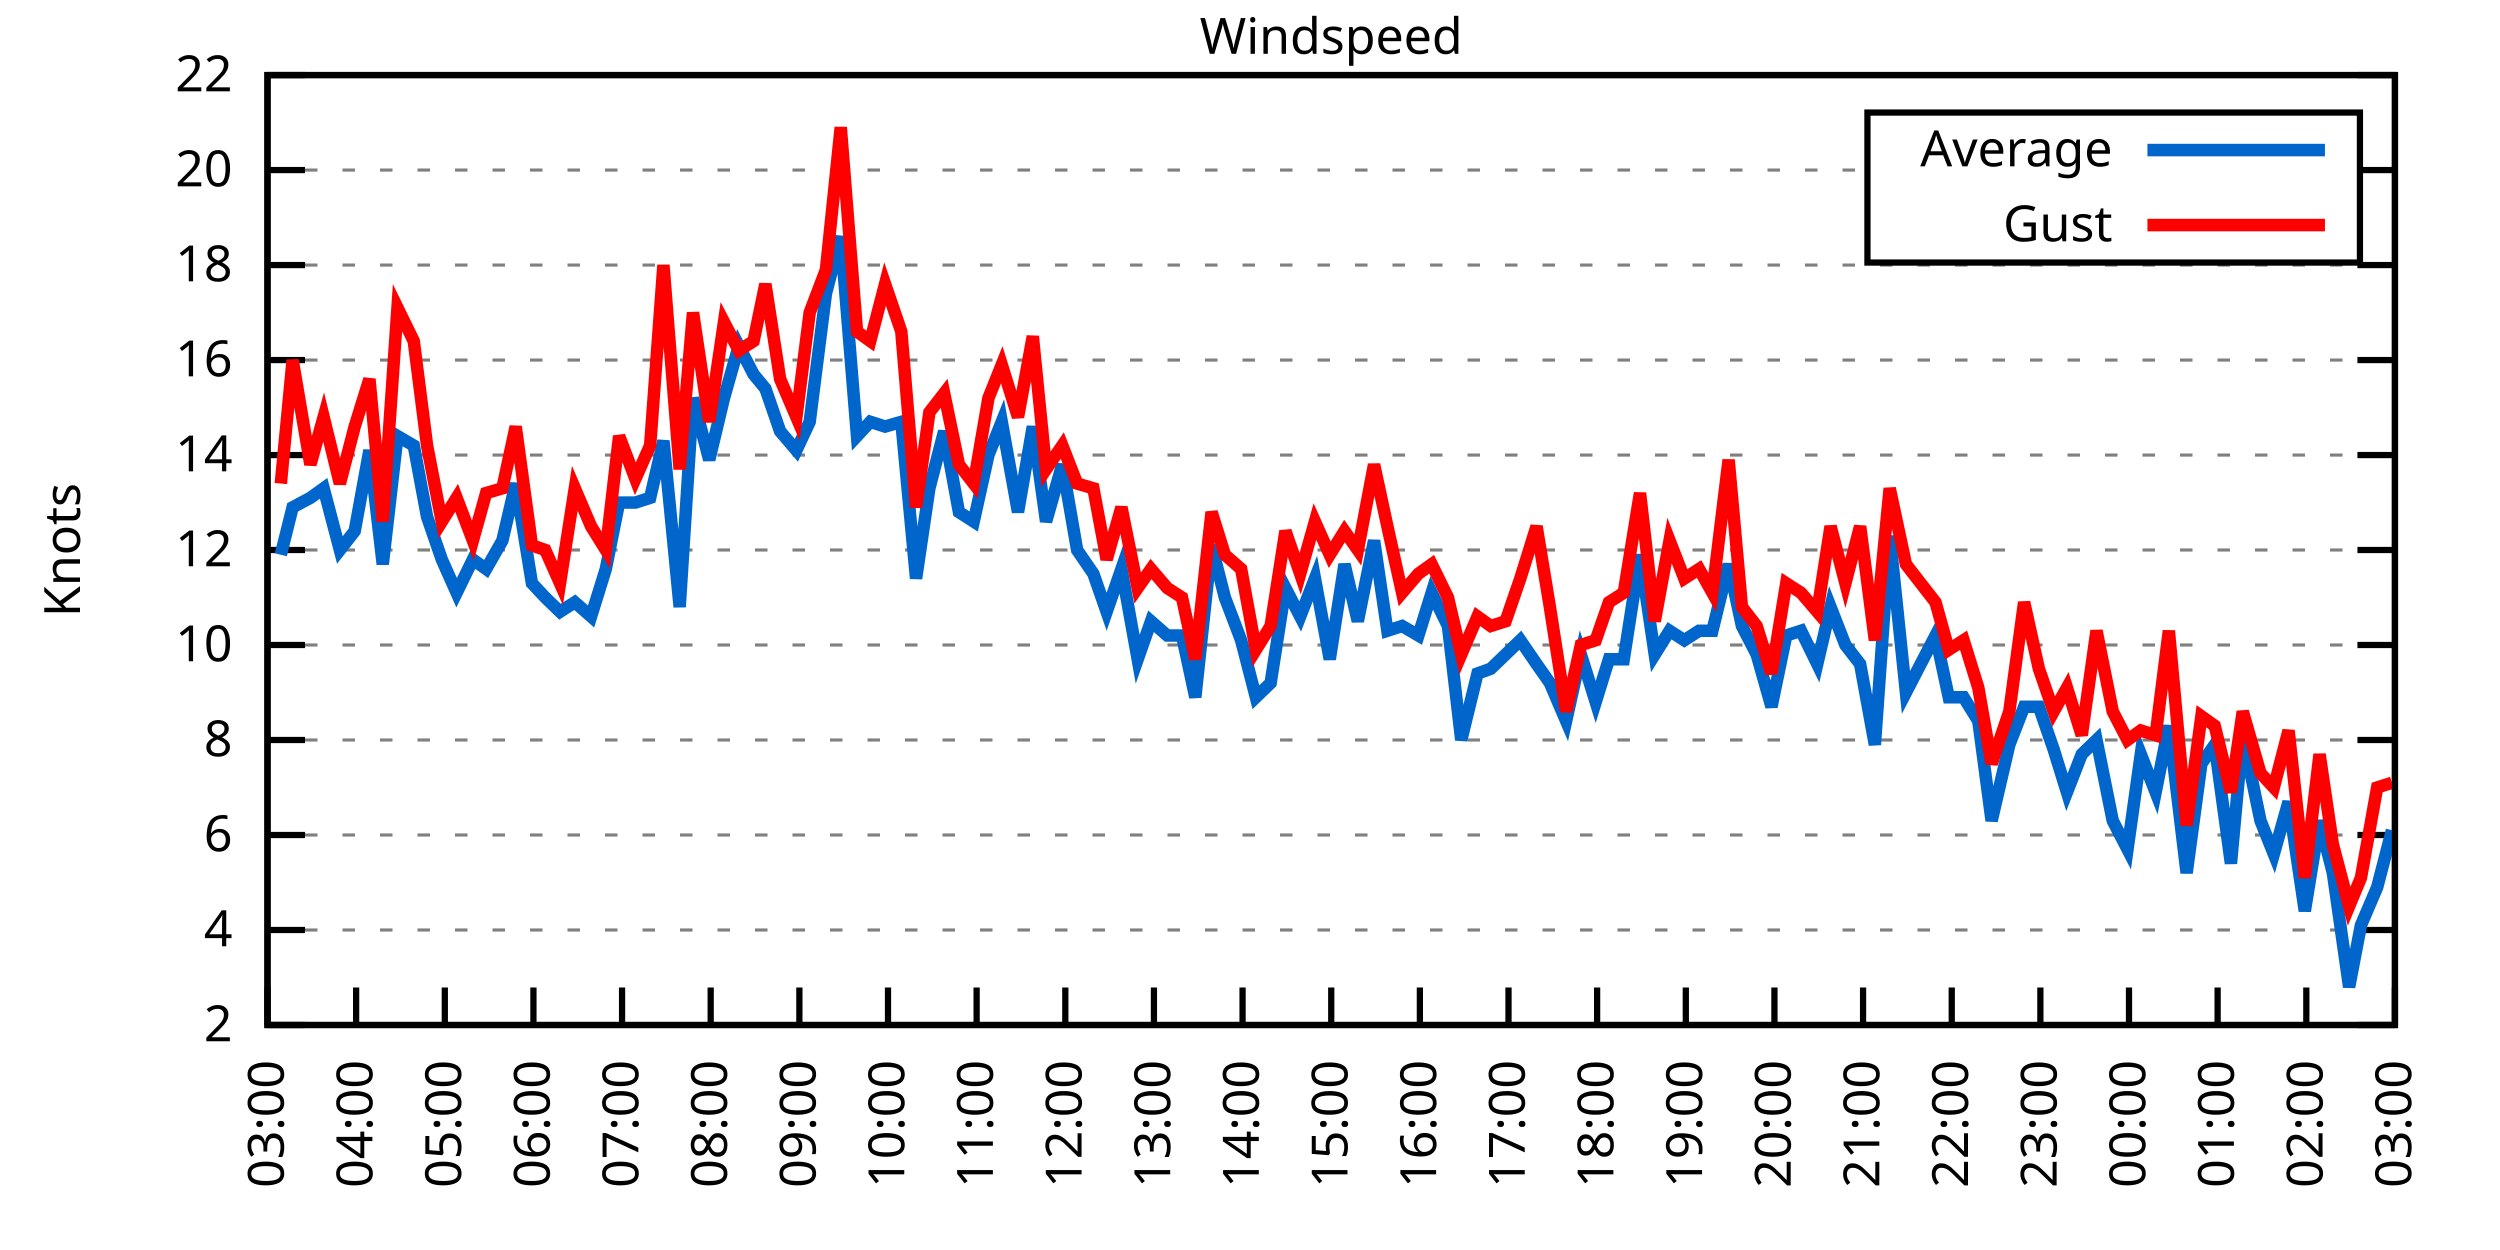
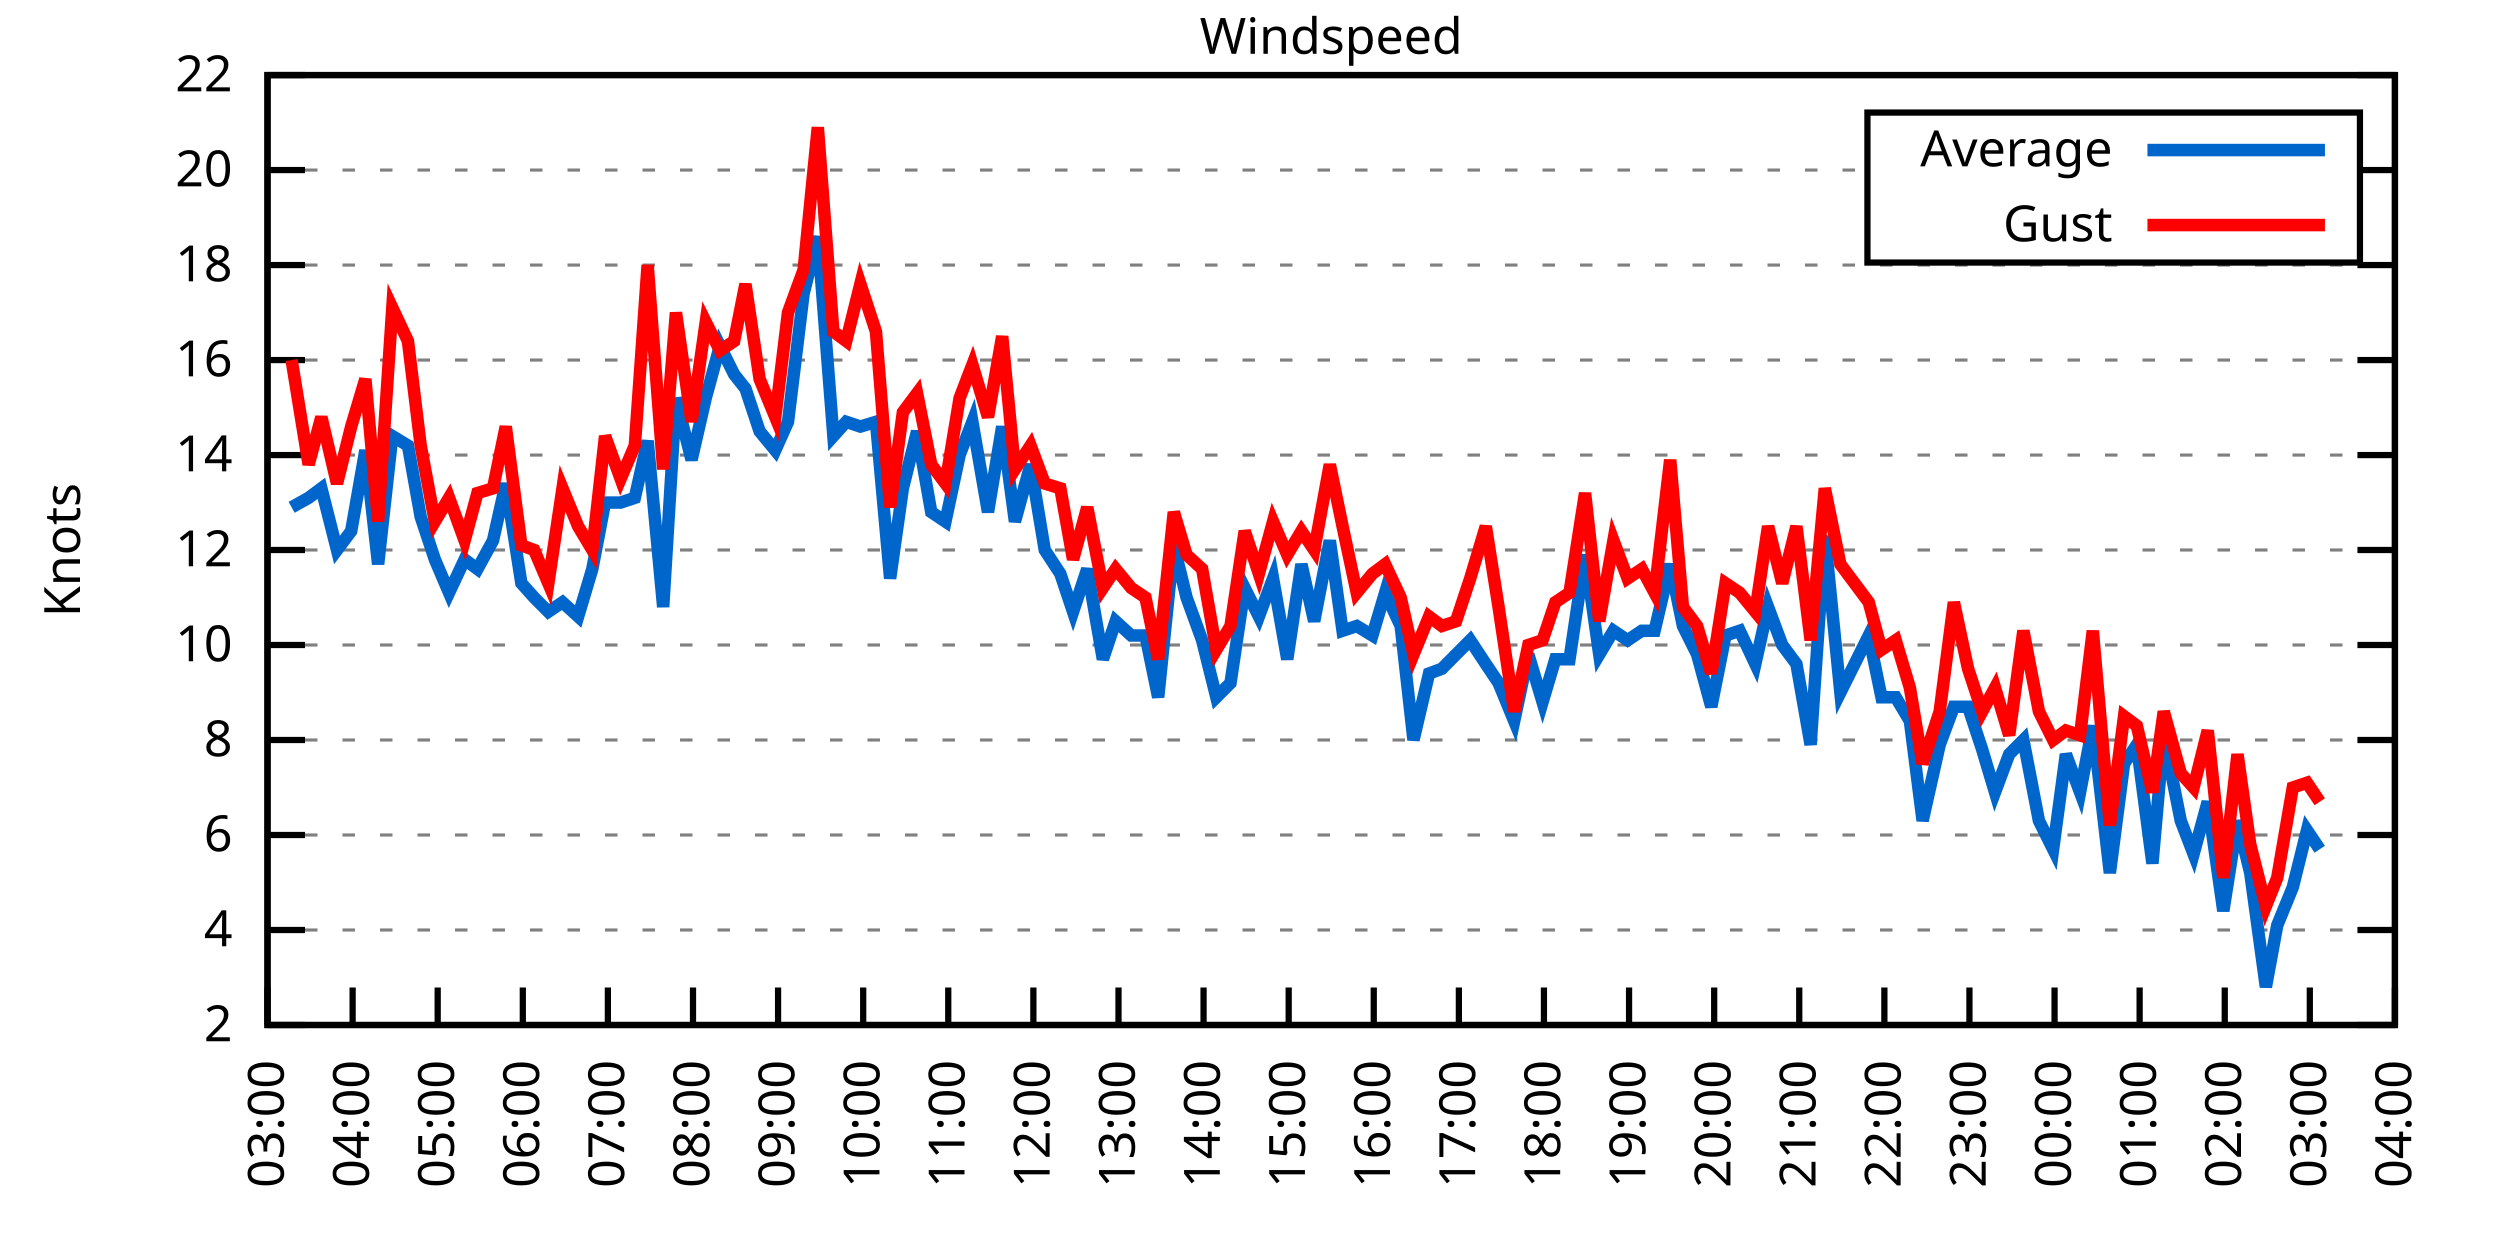
<svg xmlns="http://www.w3.org/2000/svg" xmlns:xlink="http://www.w3.org/1999/xlink" width="400" height="200" viewBox="0 0 400 200">
  <g id="gnuplot_canvas">
    <rect x="0" y="0" width="400" height="200" fill="none" />
    <defs>
      <circle id="gpDot" r="0.5" stroke-width="0.5" stroke="currentColor" />
      <path id="gpPt0" stroke-width="0.333" stroke="currentColor" d="M-1,0 h2 M0,-1 v2" />
      <path id="gpPt1" stroke-width="0.333" stroke="currentColor" d="M-1,-1 L1,1 M1,-1 L-1,1" />
      <path id="gpPt2" stroke-width="0.333" stroke="currentColor" d="M-1,0 L1,0 M0,-1 L0,1 M-1,-1 L1,1 M-1,1 L1,-1" />
      <rect id="gpPt3" stroke-width="0.333" stroke="currentColor" x="-1" y="-1" width="2" height="2" />
      <rect id="gpPt4" stroke-width="0.333" stroke="currentColor" fill="currentColor" x="-1" y="-1" width="2" height="2" />
      <circle id="gpPt5" stroke-width="0.333" stroke="currentColor" cx="0" cy="0" r="1" />
      <use xlink:href="#gpPt5" id="gpPt6" fill="currentColor" stroke="none" />
      <path id="gpPt7" stroke-width="0.333" stroke="currentColor" d="M0,-1.33 L-1.33,0.67 L1.33,0.67 z" />
      <use xlink:href="#gpPt7" id="gpPt8" fill="currentColor" stroke="none" />
      <use xlink:href="#gpPt7" id="gpPt9" stroke="currentColor" transform="rotate(180)" />
      <use xlink:href="#gpPt9" id="gpPt10" fill="currentColor" stroke="none" />
      <use xlink:href="#gpPt3" id="gpPt11" stroke="currentColor" transform="rotate(45)" />
      <use xlink:href="#gpPt11" id="gpPt12" fill="currentColor" stroke="none" />
      <path id="gpPt13" stroke-width="0.333" stroke="currentColor" d="M0,1.330 L1.265,0.411 L0.782,-1.067 L-0.782,-1.076 L-1.265,0.411 z" />
      <use xlink:href="#gpPt13" id="gpPt14" fill="currentColor" stroke="none" />
      <filter id="textbox" filterUnits="objectBoundingBox" x="0" y="0" height="1" width="1">
        <feFlood flood-color="white" flood-opacity="1" result="bgnd" />
        <feComposite in="SourceGraphic" in2="bgnd" operator="atop" />
      </filter>
      <filter id="greybox" filterUnits="objectBoundingBox" x="0" y="0" height="1" width="1">
        <feFlood flood-color="lightgrey" flood-opacity="1" result="grey" />
        <feComposite in="SourceGraphic" in2="grey" operator="atop" />
      </filter>
    </defs>
    <g fill="none" color="white" stroke="currentColor" stroke-width="1.00" stroke-linecap="butt" stroke-linejoin="miter">
</g>
    <g fill="none" color="black" stroke="currentColor" stroke-width="1.00" stroke-linecap="butt" stroke-linejoin="miter">
      <g stroke="none" shape-rendering="crispEdges">
        <polygon fill="rgb(255, 255, 255)" points="42.80,164.00 383.18,164.00 383.18,12.02 42.80,12.02 " />
      </g>
    </g>
    <g fill="none" color="black" stroke="currentColor" stroke-width="1.00" stroke-linecap="butt" stroke-linejoin="miter">
</g>
    <g fill="none" color="black" stroke="black" stroke-width="0.50" stroke-linecap="butt" stroke-linejoin="miter">
</g>
    <g fill="none" color="gray" stroke="currentColor" stroke-width="0.50" stroke-linecap="butt" stroke-linejoin="miter">
      <path stroke="gray" stroke-dasharray="2,4" class="gridline" d="M42.80,164.00 L383.19,164.00  " />
    </g>
    <g fill="none" color="gray" stroke="gray" stroke-width="1.00" stroke-linecap="butt" stroke-linejoin="miter">
</g>
    <g fill="none" color="black" stroke="currentColor" stroke-width="1.00" stroke-linecap="butt" stroke-linejoin="miter">
      <path stroke="black" d="M42.80,164.00 L48.80,164.00 M383.19,164.00 L377.19,164.00  " />
      <g transform="translate(37.20,166.60)" stroke="none" fill="black" font-family="Sans" font-size="8.00" text-anchor="end">
        <text>
          <tspan font-family="Sans"> 2</tspan>
        </text>
      </g>
    </g>
    <g fill="none" color="black" stroke="currentColor" stroke-width="1.00" stroke-linecap="butt" stroke-linejoin="miter">
</g>
    <g fill="none" color="black" stroke="black" stroke-width="0.50" stroke-linecap="butt" stroke-linejoin="miter">
</g>
    <g fill="none" color="gray" stroke="currentColor" stroke-width="0.50" stroke-linecap="butt" stroke-linejoin="miter">
      <path stroke="gray" stroke-dasharray="2,4" class="gridline" d="M42.80,148.80 L383.19,148.80  " />
    </g>
    <g fill="none" color="gray" stroke="gray" stroke-width="1.00" stroke-linecap="butt" stroke-linejoin="miter">
</g>
    <g fill="none" color="black" stroke="currentColor" stroke-width="1.00" stroke-linecap="butt" stroke-linejoin="miter">
      <path stroke="black" d="M42.80,148.80 L48.80,148.80 M383.19,148.80 L377.19,148.80  " />
      <g transform="translate(37.20,151.40)" stroke="none" fill="black" font-family="Sans" font-size="8.00" text-anchor="end">
        <text>
          <tspan font-family="Sans"> 4</tspan>
        </text>
      </g>
    </g>
    <g fill="none" color="black" stroke="currentColor" stroke-width="1.00" stroke-linecap="butt" stroke-linejoin="miter">
</g>
    <g fill="none" color="black" stroke="black" stroke-width="0.50" stroke-linecap="butt" stroke-linejoin="miter">
</g>
    <g fill="none" color="gray" stroke="currentColor" stroke-width="0.50" stroke-linecap="butt" stroke-linejoin="miter">
      <path stroke="gray" stroke-dasharray="2,4" class="gridline" d="M42.80,133.60 L383.19,133.60  " />
    </g>
    <g fill="none" color="gray" stroke="gray" stroke-width="1.00" stroke-linecap="butt" stroke-linejoin="miter">
</g>
    <g fill="none" color="black" stroke="currentColor" stroke-width="1.00" stroke-linecap="butt" stroke-linejoin="miter">
      <path stroke="black" d="M42.80,133.60 L48.80,133.60 M383.19,133.60 L377.19,133.60  " />
      <g transform="translate(37.20,136.20)" stroke="none" fill="black" font-family="Sans" font-size="8.00" text-anchor="end">
        <text>
          <tspan font-family="Sans"> 6</tspan>
        </text>
      </g>
    </g>
    <g fill="none" color="black" stroke="currentColor" stroke-width="1.00" stroke-linecap="butt" stroke-linejoin="miter">
</g>
    <g fill="none" color="black" stroke="black" stroke-width="0.50" stroke-linecap="butt" stroke-linejoin="miter">
</g>
    <g fill="none" color="gray" stroke="currentColor" stroke-width="0.50" stroke-linecap="butt" stroke-linejoin="miter">
      <path stroke="gray" stroke-dasharray="2,4" class="gridline" d="M42.80,118.40 L383.19,118.40  " />
    </g>
    <g fill="none" color="gray" stroke="gray" stroke-width="1.00" stroke-linecap="butt" stroke-linejoin="miter">
</g>
    <g fill="none" color="black" stroke="currentColor" stroke-width="1.00" stroke-linecap="butt" stroke-linejoin="miter">
      <path stroke="black" d="M42.80,118.40 L48.80,118.40 M383.19,118.40 L377.19,118.40  " />
      <g transform="translate(37.20,121.00)" stroke="none" fill="black" font-family="Sans" font-size="8.00" text-anchor="end">
        <text>
          <tspan font-family="Sans"> 8</tspan>
        </text>
      </g>
    </g>
    <g fill="none" color="black" stroke="currentColor" stroke-width="1.00" stroke-linecap="butt" stroke-linejoin="miter">
</g>
    <g fill="none" color="black" stroke="black" stroke-width="0.50" stroke-linecap="butt" stroke-linejoin="miter">
</g>
    <g fill="none" color="gray" stroke="currentColor" stroke-width="0.50" stroke-linecap="butt" stroke-linejoin="miter">
      <path stroke="gray" stroke-dasharray="2,4" class="gridline" d="M42.80,103.20 L383.19,103.20  " />
    </g>
    <g fill="none" color="gray" stroke="gray" stroke-width="1.00" stroke-linecap="butt" stroke-linejoin="miter">
</g>
    <g fill="none" color="black" stroke="currentColor" stroke-width="1.00" stroke-linecap="butt" stroke-linejoin="miter">
      <path stroke="black" d="M42.80,103.20 L48.80,103.20 M383.19,103.20 L377.19,103.20  " />
      <g transform="translate(37.20,105.80)" stroke="none" fill="black" font-family="Sans" font-size="8.00" text-anchor="end">
        <text>
          <tspan font-family="Sans"> 10</tspan>
        </text>
      </g>
    </g>
    <g fill="none" color="black" stroke="currentColor" stroke-width="1.00" stroke-linecap="butt" stroke-linejoin="miter">
</g>
    <g fill="none" color="black" stroke="black" stroke-width="0.50" stroke-linecap="butt" stroke-linejoin="miter">
</g>
    <g fill="none" color="gray" stroke="currentColor" stroke-width="0.50" stroke-linecap="butt" stroke-linejoin="miter">
      <path stroke="gray" stroke-dasharray="2,4" class="gridline" d="M42.80,88.00 L383.19,88.00  " />
    </g>
    <g fill="none" color="gray" stroke="gray" stroke-width="1.00" stroke-linecap="butt" stroke-linejoin="miter">
</g>
    <g fill="none" color="black" stroke="currentColor" stroke-width="1.00" stroke-linecap="butt" stroke-linejoin="miter">
      <path stroke="black" d="M42.80,88.00 L48.80,88.00 M383.19,88.00 L377.19,88.00  " />
      <g transform="translate(37.20,90.60)" stroke="none" fill="black" font-family="Sans" font-size="8.00" text-anchor="end">
        <text>
          <tspan font-family="Sans"> 12</tspan>
        </text>
      </g>
    </g>
    <g fill="none" color="black" stroke="currentColor" stroke-width="1.00" stroke-linecap="butt" stroke-linejoin="miter">
</g>
    <g fill="none" color="black" stroke="black" stroke-width="0.50" stroke-linecap="butt" stroke-linejoin="miter">
</g>
    <g fill="none" color="gray" stroke="currentColor" stroke-width="0.50" stroke-linecap="butt" stroke-linejoin="miter">
      <path stroke="gray" stroke-dasharray="2,4" class="gridline" d="M42.80,72.81 L383.19,72.81  " />
    </g>
    <g fill="none" color="gray" stroke="gray" stroke-width="1.00" stroke-linecap="butt" stroke-linejoin="miter">
</g>
    <g fill="none" color="black" stroke="currentColor" stroke-width="1.00" stroke-linecap="butt" stroke-linejoin="miter">
      <path stroke="black" d="M42.80,72.81 L48.80,72.81 M383.19,72.81 L377.19,72.81  " />
      <g transform="translate(37.20,75.41)" stroke="none" fill="black" font-family="Sans" font-size="8.00" text-anchor="end">
        <text>
          <tspan font-family="Sans"> 14</tspan>
        </text>
      </g>
    </g>
    <g fill="none" color="black" stroke="currentColor" stroke-width="1.00" stroke-linecap="butt" stroke-linejoin="miter">
</g>
    <g fill="none" color="black" stroke="black" stroke-width="0.50" stroke-linecap="butt" stroke-linejoin="miter">
</g>
    <g fill="none" color="gray" stroke="currentColor" stroke-width="0.50" stroke-linecap="butt" stroke-linejoin="miter">
      <path stroke="gray" stroke-dasharray="2,4" class="gridline" d="M42.80,57.61 L383.19,57.61  " />
    </g>
    <g fill="none" color="gray" stroke="gray" stroke-width="1.00" stroke-linecap="butt" stroke-linejoin="miter">
</g>
    <g fill="none" color="black" stroke="currentColor" stroke-width="1.00" stroke-linecap="butt" stroke-linejoin="miter">
      <path stroke="black" d="M42.80,57.61 L48.80,57.61 M383.19,57.61 L377.19,57.61  " />
      <g transform="translate(37.20,60.21)" stroke="none" fill="black" font-family="Sans" font-size="8.00" text-anchor="end">
        <text>
          <tspan font-family="Sans"> 16</tspan>
        </text>
      </g>
    </g>
    <g fill="none" color="black" stroke="currentColor" stroke-width="1.00" stroke-linecap="butt" stroke-linejoin="miter">
</g>
    <g fill="none" color="black" stroke="black" stroke-width="0.50" stroke-linecap="butt" stroke-linejoin="miter">
</g>
    <g fill="none" color="gray" stroke="currentColor" stroke-width="0.50" stroke-linecap="butt" stroke-linejoin="miter">
      <path stroke="gray" stroke-dasharray="2,4" class="gridline" d="M42.80,42.41 L383.19,42.41  " />
    </g>
    <g fill="none" color="gray" stroke="gray" stroke-width="1.00" stroke-linecap="butt" stroke-linejoin="miter">
</g>
    <g fill="none" color="black" stroke="currentColor" stroke-width="1.00" stroke-linecap="butt" stroke-linejoin="miter">
      <path stroke="black" d="M42.80,42.41 L48.80,42.41 M383.19,42.41 L377.19,42.41  " />
      <g transform="translate(37.20,45.01)" stroke="none" fill="black" font-family="Sans" font-size="8.00" text-anchor="end">
        <text>
          <tspan font-family="Sans"> 18</tspan>
        </text>
      </g>
    </g>
    <g fill="none" color="black" stroke="currentColor" stroke-width="1.00" stroke-linecap="butt" stroke-linejoin="miter">
</g>
    <g fill="none" color="black" stroke="black" stroke-width="0.50" stroke-linecap="butt" stroke-linejoin="miter">
</g>
    <g fill="none" color="gray" stroke="currentColor" stroke-width="0.50" stroke-linecap="butt" stroke-linejoin="miter">
      <path stroke="gray" stroke-dasharray="2,4" class="gridline" d="M42.80,27.21 L298.79,27.21 M377.59,27.21 L383.19,27.21  " />
    </g>
    <g fill="none" color="gray" stroke="gray" stroke-width="1.00" stroke-linecap="butt" stroke-linejoin="miter">
</g>
    <g fill="none" color="black" stroke="currentColor" stroke-width="1.00" stroke-linecap="butt" stroke-linejoin="miter">
      <path stroke="black" d="M42.80,27.21 L48.80,27.21 M383.19,27.21 L377.19,27.21  " />
      <g transform="translate(37.20,29.81)" stroke="none" fill="black" font-family="Sans" font-size="8.00" text-anchor="end">
        <text>
          <tspan font-family="Sans"> 20</tspan>
        </text>
      </g>
    </g>
    <g fill="none" color="black" stroke="currentColor" stroke-width="1.00" stroke-linecap="butt" stroke-linejoin="miter">
</g>
    <g fill="none" color="black" stroke="black" stroke-width="0.50" stroke-linecap="butt" stroke-linejoin="miter">
</g>
    <g fill="none" color="gray" stroke="currentColor" stroke-width="0.50" stroke-linecap="butt" stroke-linejoin="miter">
      <path stroke="gray" stroke-dasharray="2,4" class="gridline" d="M42.80,12.01 L383.19,12.01  " />
    </g>
    <g fill="none" color="gray" stroke="gray" stroke-width="1.00" stroke-linecap="butt" stroke-linejoin="miter">
</g>
    <g fill="none" color="black" stroke="currentColor" stroke-width="1.00" stroke-linecap="butt" stroke-linejoin="miter">
      <path stroke="black" d="M42.80,12.01 L48.80,12.01 M383.19,12.01 L377.19,12.01  " />
      <g transform="translate(37.20,14.61)" stroke="none" fill="black" font-family="Sans" font-size="8.00" text-anchor="end">
        <text>
          <tspan font-family="Sans"> 22</tspan>
        </text>
      </g>
    </g>
    <g fill="none" color="black" stroke="currentColor" stroke-width="1.00" stroke-linecap="butt" stroke-linejoin="miter">
      <path stroke="black" d="M42.80,164.00 L42.80,158.00  " />
      <g transform="translate(45.40,169.60) rotate(270.00)" stroke="none" fill="black" font-family="Sans" font-size="8.00" text-anchor="end">
        <text>
          <tspan font-family="Sans">03:00</tspan>
        </text>
      </g>
    </g>
    <g fill="none" color="black" stroke="currentColor" stroke-width="1.00" stroke-linecap="butt" stroke-linejoin="miter">
-       <path stroke="black" d="M56.98,164.00 L56.98,158.00  " />
-       <g transform="translate(59.58,169.60) rotate(270.00)" stroke="none" fill="black" font-family="Sans" font-size="8.00" text-anchor="end">
+       <path stroke="black" d="M56.42,164.00 L56.42,158.00  " />
+       <g transform="translate(59.02,169.60) rotate(270.00)" stroke="none" fill="black" font-family="Sans" font-size="8.00" text-anchor="end">
        <text>
          <tspan font-family="Sans">04:00</tspan>
        </text>
      </g>
    </g>
    <g fill="none" color="black" stroke="currentColor" stroke-width="1.00" stroke-linecap="butt" stroke-linejoin="miter">
-       <path stroke="black" d="M71.17,164.00 L71.17,158.00  " />
-       <g transform="translate(73.77,169.60) rotate(270.00)" stroke="none" fill="black" font-family="Sans" font-size="8.00" text-anchor="end">
+       <path stroke="black" d="M70.03,164.00 L70.03,158.00  " />
+       <g transform="translate(72.63,169.60) rotate(270.00)" stroke="none" fill="black" font-family="Sans" font-size="8.00" text-anchor="end">
        <text>
          <tspan font-family="Sans">05:00</tspan>
        </text>
      </g>
    </g>
    <g fill="none" color="black" stroke="currentColor" stroke-width="1.00" stroke-linecap="butt" stroke-linejoin="miter">
-       <path stroke="black" d="M85.35,164.00 L85.35,158.00  " />
-       <g transform="translate(87.95,169.60) rotate(270.00)" stroke="none" fill="black" font-family="Sans" font-size="8.00" text-anchor="end">
+       <path stroke="black" d="M83.65,164.00 L83.65,158.00  " />
+       <g transform="translate(86.25,169.60) rotate(270.00)" stroke="none" fill="black" font-family="Sans" font-size="8.00" text-anchor="end">
        <text>
          <tspan font-family="Sans">06:00</tspan>
        </text>
      </g>
    </g>
    <g fill="none" color="black" stroke="currentColor" stroke-width="1.00" stroke-linecap="butt" stroke-linejoin="miter">
-       <path stroke="black" d="M99.53,164.00 L99.53,158.00  " />
-       <g transform="translate(102.13,169.60) rotate(270.00)" stroke="none" fill="black" font-family="Sans" font-size="8.00" text-anchor="end">
+       <path stroke="black" d="M97.26,164.00 L97.26,158.00  " />
+       <g transform="translate(99.86,169.60) rotate(270.00)" stroke="none" fill="black" font-family="Sans" font-size="8.00" text-anchor="end">
        <text>
          <tspan font-family="Sans">07:00</tspan>
        </text>
      </g>
    </g>
    <g fill="none" color="black" stroke="currentColor" stroke-width="1.00" stroke-linecap="butt" stroke-linejoin="miter">
-       <path stroke="black" d="M113.71,164.00 L113.71,158.00  " />
-       <g transform="translate(116.31,169.60) rotate(270.00)" stroke="none" fill="black" font-family="Sans" font-size="8.00" text-anchor="end">
+       <path stroke="black" d="M110.88,164.00 L110.88,158.00  " />
+       <g transform="translate(113.48,169.60) rotate(270.00)" stroke="none" fill="black" font-family="Sans" font-size="8.00" text-anchor="end">
        <text>
          <tspan font-family="Sans">08:00</tspan>
        </text>
      </g>
    </g>
    <g fill="none" color="black" stroke="currentColor" stroke-width="1.00" stroke-linecap="butt" stroke-linejoin="miter">
-       <path stroke="black" d="M127.90,164.00 L127.90,158.00  " />
-       <g transform="translate(130.50,169.60) rotate(270.00)" stroke="none" fill="black" font-family="Sans" font-size="8.00" text-anchor="end">
+       <path stroke="black" d="M124.49,164.00 L124.49,158.00  " />
+       <g transform="translate(127.09,169.60) rotate(270.00)" stroke="none" fill="black" font-family="Sans" font-size="8.00" text-anchor="end">
        <text>
          <tspan font-family="Sans">09:00</tspan>
        </text>
      </g>
    </g>
    <g fill="none" color="black" stroke="currentColor" stroke-width="1.00" stroke-linecap="butt" stroke-linejoin="miter">
-       <path stroke="black" d="M142.08,164.00 L142.08,158.00  " />
-       <g transform="translate(144.68,169.60) rotate(270.00)" stroke="none" fill="black" font-family="Sans" font-size="8.00" text-anchor="end">
+       <path stroke="black" d="M138.11,164.00 L138.11,158.00  " />
+       <g transform="translate(140.71,169.60) rotate(270.00)" stroke="none" fill="black" font-family="Sans" font-size="8.00" text-anchor="end">
        <text>
          <tspan font-family="Sans">10:00</tspan>
        </text>
      </g>
    </g>
    <g fill="none" color="black" stroke="currentColor" stroke-width="1.00" stroke-linecap="butt" stroke-linejoin="miter">
-       <path stroke="black" d="M156.26,164.00 L156.26,158.00  " />
-       <g transform="translate(158.86,169.60) rotate(270.00)" stroke="none" fill="black" font-family="Sans" font-size="8.00" text-anchor="end">
+       <path stroke="black" d="M151.72,164.00 L151.72,158.00  " />
+       <g transform="translate(154.32,169.60) rotate(270.00)" stroke="none" fill="black" font-family="Sans" font-size="8.00" text-anchor="end">
        <text>
          <tspan font-family="Sans">11:00</tspan>
        </text>
      </g>
    </g>
    <g fill="none" color="black" stroke="currentColor" stroke-width="1.00" stroke-linecap="butt" stroke-linejoin="miter">
-       <path stroke="black" d="M170.45,164.00 L170.45,158.00  " />
-       <g transform="translate(173.05,169.60) rotate(270.00)" stroke="none" fill="black" font-family="Sans" font-size="8.00" text-anchor="end">
+       <path stroke="black" d="M165.34,164.00 L165.34,158.00  " />
+       <g transform="translate(167.94,169.60) rotate(270.00)" stroke="none" fill="black" font-family="Sans" font-size="8.00" text-anchor="end">
        <text>
          <tspan font-family="Sans">12:00</tspan>
        </text>
      </g>
    </g>
    <g fill="none" color="black" stroke="currentColor" stroke-width="1.00" stroke-linecap="butt" stroke-linejoin="miter">
-       <path stroke="black" d="M184.63,164.00 L184.63,158.00  " />
-       <g transform="translate(187.23,169.60) rotate(270.00)" stroke="none" fill="black" font-family="Sans" font-size="8.00" text-anchor="end">
+       <path stroke="black" d="M178.96,164.00 L178.96,158.00  " />
+       <g transform="translate(181.56,169.60) rotate(270.00)" stroke="none" fill="black" font-family="Sans" font-size="8.00" text-anchor="end">
        <text>
          <tspan font-family="Sans">13:00</tspan>
        </text>
      </g>
    </g>
    <g fill="none" color="black" stroke="currentColor" stroke-width="1.00" stroke-linecap="butt" stroke-linejoin="miter">
-       <path stroke="black" d="M198.81,164.00 L198.81,158.00  " />
-       <g transform="translate(201.41,169.60) rotate(270.00)" stroke="none" fill="black" font-family="Sans" font-size="8.00" text-anchor="end">
+       <path stroke="black" d="M192.57,164.00 L192.57,158.00  " />
+       <g transform="translate(195.17,169.60) rotate(270.00)" stroke="none" fill="black" font-family="Sans" font-size="8.00" text-anchor="end">
        <text>
          <tspan font-family="Sans">14:00</tspan>
        </text>
      </g>
    </g>
    <g fill="none" color="black" stroke="currentColor" stroke-width="1.00" stroke-linecap="butt" stroke-linejoin="miter">
-       <path stroke="black" d="M213.00,164.00 L213.00,158.00  " />
-       <g transform="translate(215.60,169.60) rotate(270.00)" stroke="none" fill="black" font-family="Sans" font-size="8.00" text-anchor="end">
+       <path stroke="black" d="M206.19,164.00 L206.19,158.00  " />
+       <g transform="translate(208.79,169.60) rotate(270.00)" stroke="none" fill="black" font-family="Sans" font-size="8.00" text-anchor="end">
        <text>
          <tspan font-family="Sans">15:00</tspan>
        </text>
      </g>
    </g>
    <g fill="none" color="black" stroke="currentColor" stroke-width="1.00" stroke-linecap="butt" stroke-linejoin="miter">
-       <path stroke="black" d="M227.18,164.00 L227.18,158.00  " />
-       <g transform="translate(229.78,169.60) rotate(270.00)" stroke="none" fill="black" font-family="Sans" font-size="8.00" text-anchor="end">
+       <path stroke="black" d="M219.80,164.00 L219.80,158.00  " />
+       <g transform="translate(222.40,169.60) rotate(270.00)" stroke="none" fill="black" font-family="Sans" font-size="8.00" text-anchor="end">
        <text>
          <tspan font-family="Sans">16:00</tspan>
        </text>
      </g>
    </g>
    <g fill="none" color="black" stroke="currentColor" stroke-width="1.00" stroke-linecap="butt" stroke-linejoin="miter">
-       <path stroke="black" d="M241.36,164.00 L241.36,158.00  " />
-       <g transform="translate(243.96,169.60) rotate(270.00)" stroke="none" fill="black" font-family="Sans" font-size="8.00" text-anchor="end">
+       <path stroke="black" d="M233.42,164.00 L233.42,158.00  " />
+       <g transform="translate(236.02,169.60) rotate(270.00)" stroke="none" fill="black" font-family="Sans" font-size="8.00" text-anchor="end">
        <text>
          <tspan font-family="Sans">17:00</tspan>
        </text>
      </g>
    </g>
    <g fill="none" color="black" stroke="currentColor" stroke-width="1.00" stroke-linecap="butt" stroke-linejoin="miter">
-       <path stroke="black" d="M255.54,164.00 L255.54,158.00  " />
-       <g transform="translate(258.14,169.60) rotate(270.00)" stroke="none" fill="black" font-family="Sans" font-size="8.00" text-anchor="end">
+       <path stroke="black" d="M247.03,164.00 L247.03,158.00  " />
+       <g transform="translate(249.63,169.60) rotate(270.00)" stroke="none" fill="black" font-family="Sans" font-size="8.00" text-anchor="end">
        <text>
          <tspan font-family="Sans">18:00</tspan>
        </text>
      </g>
    </g>
    <g fill="none" color="black" stroke="currentColor" stroke-width="1.00" stroke-linecap="butt" stroke-linejoin="miter">
-       <path stroke="black" d="M269.73,164.00 L269.73,158.00  " />
-       <g transform="translate(272.33,169.60) rotate(270.00)" stroke="none" fill="black" font-family="Sans" font-size="8.00" text-anchor="end">
+       <path stroke="black" d="M260.65,164.00 L260.65,158.00  " />
+       <g transform="translate(263.25,169.60) rotate(270.00)" stroke="none" fill="black" font-family="Sans" font-size="8.00" text-anchor="end">
        <text>
          <tspan font-family="Sans">19:00</tspan>
        </text>
      </g>
    </g>
    <g fill="none" color="black" stroke="currentColor" stroke-width="1.00" stroke-linecap="butt" stroke-linejoin="miter">
-       <path stroke="black" d="M283.91,164.00 L283.91,158.00  " />
-       <g transform="translate(286.51,169.60) rotate(270.00)" stroke="none" fill="black" font-family="Sans" font-size="8.00" text-anchor="end">
+       <path stroke="black" d="M274.27,164.00 L274.27,158.00  " />
+       <g transform="translate(276.87,169.60) rotate(270.00)" stroke="none" fill="black" font-family="Sans" font-size="8.00" text-anchor="end">
        <text>
          <tspan font-family="Sans">20:00</tspan>
        </text>
      </g>
    </g>
    <g fill="none" color="black" stroke="currentColor" stroke-width="1.00" stroke-linecap="butt" stroke-linejoin="miter">
-       <path stroke="black" d="M298.09,164.00 L298.09,158.00  " />
-       <g transform="translate(300.69,169.60) rotate(270.00)" stroke="none" fill="black" font-family="Sans" font-size="8.00" text-anchor="end">
+       <path stroke="black" d="M287.88,164.00 L287.88,158.00  " />
+       <g transform="translate(290.48,169.60) rotate(270.00)" stroke="none" fill="black" font-family="Sans" font-size="8.00" text-anchor="end">
        <text>
          <tspan font-family="Sans">21:00</tspan>
        </text>
      </g>
    </g>
    <g fill="none" color="black" stroke="currentColor" stroke-width="1.00" stroke-linecap="butt" stroke-linejoin="miter">
-       <path stroke="black" d="M312.28,164.00 L312.28,158.00  " />
-       <g transform="translate(314.88,169.60) rotate(270.00)" stroke="none" fill="black" font-family="Sans" font-size="8.00" text-anchor="end">
+       <path stroke="black" d="M301.50,164.00 L301.50,158.00  " />
+       <g transform="translate(304.10,169.60) rotate(270.00)" stroke="none" fill="black" font-family="Sans" font-size="8.00" text-anchor="end">
        <text>
          <tspan font-family="Sans">22:00</tspan>
        </text>
      </g>
    </g>
    <g fill="none" color="black" stroke="currentColor" stroke-width="1.00" stroke-linecap="butt" stroke-linejoin="miter">
-       <path stroke="black" d="M326.46,164.00 L326.46,158.00  " />
-       <g transform="translate(329.06,169.60) rotate(270.00)" stroke="none" fill="black" font-family="Sans" font-size="8.00" text-anchor="end">
+       <path stroke="black" d="M315.11,164.00 L315.11,158.00  " />
+       <g transform="translate(317.71,169.60) rotate(270.00)" stroke="none" fill="black" font-family="Sans" font-size="8.00" text-anchor="end">
        <text>
          <tspan font-family="Sans">23:00</tspan>
        </text>
      </g>
    </g>
    <g fill="none" color="black" stroke="currentColor" stroke-width="1.00" stroke-linecap="butt" stroke-linejoin="miter">
-       <path stroke="black" d="M340.64,164.00 L340.64,158.00  " />
-       <g transform="translate(343.24,169.60) rotate(270.00)" stroke="none" fill="black" font-family="Sans" font-size="8.00" text-anchor="end">
+       <path stroke="black" d="M328.73,164.00 L328.73,158.00  " />
+       <g transform="translate(331.33,169.60) rotate(270.00)" stroke="none" fill="black" font-family="Sans" font-size="8.00" text-anchor="end">
        <text>
          <tspan font-family="Sans">00:00</tspan>
        </text>
      </g>
    </g>
    <g fill="none" color="black" stroke="currentColor" stroke-width="1.00" stroke-linecap="butt" stroke-linejoin="miter">
-       <path stroke="black" d="M354.82,164.00 L354.82,158.00  " />
-       <g transform="translate(357.42,169.60) rotate(270.00)" stroke="none" fill="black" font-family="Sans" font-size="8.00" text-anchor="end">
+       <path stroke="black" d="M342.34,164.00 L342.34,158.00  " />
+       <g transform="translate(344.94,169.60) rotate(270.00)" stroke="none" fill="black" font-family="Sans" font-size="8.00" text-anchor="end">
        <text>
          <tspan font-family="Sans">01:00</tspan>
        </text>
      </g>
    </g>
    <g fill="none" color="black" stroke="currentColor" stroke-width="1.00" stroke-linecap="butt" stroke-linejoin="miter">
-       <path stroke="black" d="M369.01,164.00 L369.01,158.00  " />
-       <g transform="translate(371.61,169.60) rotate(270.00)" stroke="none" fill="black" font-family="Sans" font-size="8.00" text-anchor="end">
+       <path stroke="black" d="M355.96,164.00 L355.96,158.00  " />
+       <g transform="translate(358.56,169.60) rotate(270.00)" stroke="none" fill="black" font-family="Sans" font-size="8.00" text-anchor="end">
        <text>
          <tspan font-family="Sans">02:00</tspan>
+         </text>
+       </g>
+     </g>
+     <g fill="none" color="black" stroke="currentColor" stroke-width="1.00" stroke-linecap="butt" stroke-linejoin="miter">
+       <path stroke="black" d="M369.57,164.00 L369.57,158.00  " />
+       <g transform="translate(372.17,169.60) rotate(270.00)" stroke="none" fill="black" font-family="Sans" font-size="8.00" text-anchor="end">
+         <text>
+           <tspan font-family="Sans">03:00</tspan>
        </text>
      </g>
    </g>
    <g fill="none" color="black" stroke="currentColor" stroke-width="1.00" stroke-linecap="butt" stroke-linejoin="miter">
      <path stroke="black" d="M383.19,164.00 L383.19,158.00  " />
      <g transform="translate(385.79,169.60) rotate(270.00)" stroke="none" fill="black" font-family="Sans" font-size="8.00" text-anchor="end">
        <text>
-           <tspan font-family="Sans">03:00</tspan>
+           <tspan font-family="Sans">04:00</tspan>
        </text>
      </g>
    </g>
    <g fill="none" color="black" stroke="currentColor" stroke-width="1.00" stroke-linecap="butt" stroke-linejoin="miter">
</g>
    <g fill="none" color="black" stroke="currentColor" stroke-width="1.00" stroke-linecap="butt" stroke-linejoin="miter">
      <path stroke="black" d="M42.80,12.01 L42.80,164.00 L383.19,164.00 L383.19,12.01 L42.80,12.01 Z  " />
    </g>
    <g fill="none" color="black" stroke="currentColor" stroke-width="1.00" stroke-linecap="butt" stroke-linejoin="miter">
</g>
    <g fill="none" color="black" stroke="currentColor" stroke-width="1.00" stroke-linecap="butt" stroke-linejoin="miter">
      <path stroke="black" d="M298.79,42.01 L298.79,18.01 L377.59,18.01 L377.59,42.01 L298.79,42.01 Z  " />
    </g>
    <g id="Windspeed_plot_1">
      <g fill="none" color="white" stroke="black" stroke-width="2.00" stroke-linecap="butt" stroke-linejoin="miter">
</g>
      <g fill="none" color="black" stroke="currentColor" stroke-width="2.00" stroke-linecap="butt" stroke-linejoin="miter">
        <g transform="translate(337.99,26.61)" stroke="none" fill="black" font-family="Sans" font-size="8.00" text-anchor="end">
          <text>
            <tspan font-family="Sans">Average</tspan>
          </text>
        </g>
      </g>
      <g fill="none" color="black" stroke="currentColor" stroke-width="2.00" stroke-linecap="butt" stroke-linejoin="miter">
-         <path stroke="rgb(  0, 102, 204)" d="M343.59,24.01 L371.99,24.01 M44.93,88.76 L46.82,81.17 L49.66,79.65 L51.78,78.13 L54.38,88.00 L56.75,84.97   L59.11,72.05 L61.24,90.28 L63.60,69.77 L66.20,71.29 L68.33,82.69 L70.69,89.52 L73.06,94.84 L75.66,89.52   L77.78,91.04 L80.38,86.49 L82.51,77.37 L85.11,93.32 L87.24,95.60 L89.60,97.88 L91.97,96.36 L94.57,98.64   L96.93,91.04 L99.06,80.41 L101.66,80.41 L104.02,79.65 L106.15,70.53 L108.75,97.12 L110.88,63.69 L113.48,73.57   L115.84,63.69 L118.21,55.33 L120.57,59.89 L122.46,62.17 L124.82,69.01 L127.42,72.05 L129.55,67.49 L132.15,46.97   L134.52,37.85 L137.12,69.77 L139.24,67.49 L141.61,68.25 L144.21,67.49 L146.57,92.56 L148.70,78.13 L151.06,69.01   L153.43,81.93 L155.79,83.45 L158.15,72.81 L160.28,67.49 L162.88,81.93 L165.25,68.25 L167.37,83.45 L169.97,74.33   L172.34,88.00 L174.94,91.80 L177.06,97.88 L179.43,91.04 L182.03,105.48 L184.16,99.40 L186.76,101.68 L189.12,101.68   L191.25,111.56 L193.85,87.25 L195.98,95.60 L198.58,102.44 L200.94,111.56 L203.30,109.28 L205.67,94.08 L208.03,98.64   L210.39,92.56 L212.76,105.48 L215.12,90.28 L217.25,99.40 L219.85,86.49 L221.98,100.92 L224.34,100.16 L226.94,101.68   L229.07,94.84 L231.67,100.16 L233.80,118.40 L236.40,107.76 L238.52,107.00 L240.89,104.72 L243.25,102.44 L245.85,106.24   L247.98,109.28 L250.58,115.36 L252.94,104.72 L255.31,112.32 L257.43,105.48 L259.80,105.48 L262.40,88.76 L264.76,104.72   L267.13,100.92 L269.49,102.44 L271.85,100.92 L273.98,100.92 L276.58,90.28 L278.71,100.16 L281.07,104.72 L283.44,113.08   L285.80,101.68 L288.16,100.92 L290.76,106.24 L292.89,97.12 L295.26,103.20 L297.62,106.24 L299.98,119.16 L302.35,85.73   L304.95,110.80 L307.31,106.24 L309.68,101.68 L311.80,111.56 L314.17,111.56 L316.53,115.36 L318.66,131.32 L321.49,119.16   L323.86,113.08 L326.22,113.08 L328.59,119.92 L330.71,126.76 L333.08,120.68 L335.44,118.40 L338.04,131.32 L340.40,135.88   L342.53,120.68 L344.90,126.76 L347.02,116.12 L349.86,139.68 L352.22,122.20 L354.35,119.16 L356.95,138.16 L358.84,117.64   L361.68,131.32 L363.81,136.64 L366.17,128.28 L368.77,145.76 L371.13,131.32 L373.26,139.68 L375.86,157.92 L377.75,148.04   L380.35,141.96 L382.72,132.84  " />
+         <path stroke="rgb(  0, 102, 204)" d="M343.59,24.01 L371.99,24.01 M46.66,81.17 L49.38,79.65 L51.42,78.13 L53.92,88.00 L56.19,84.97 L58.46,72.05   L60.50,90.28 L62.77,69.77 L65.27,71.29 L67.31,82.69 L69.58,89.52 L71.85,94.84 L74.34,89.52 L76.39,91.04   L78.88,86.49 L80.92,77.37 L83.42,93.32 L85.46,95.60 L87.73,97.88 L90.00,96.36 L92.50,98.64 L94.77,91.04   L96.81,80.41 L99.30,80.41 L101.57,79.65 L103.62,70.53 L106.11,97.12 L108.15,63.69 L110.65,73.57 L112.92,63.69   L115.19,55.33 L117.46,59.89 L119.27,62.17 L121.54,69.01 L124.04,72.05 L126.08,67.49 L128.58,46.97 L130.85,37.85   L133.34,69.77 L135.39,67.49 L137.66,68.25 L140.15,67.49 L142.42,92.56 L144.46,78.13 L146.73,69.01 L149.00,81.93   L151.27,83.45 L153.54,72.81 L155.58,67.49 L158.08,81.93 L160.35,68.25 L162.39,83.45 L164.89,74.33 L167.16,88.00   L169.65,91.80 L171.69,97.88 L173.96,91.04 L176.46,105.48 L178.50,99.40 L181.00,101.68 L183.27,101.68 L185.31,111.56   L187.81,87.25 L189.85,95.60 L192.34,102.44 L194.61,111.56 L196.88,109.28 L199.15,94.08 L201.42,98.64 L203.69,92.56   L205.96,105.48 L208.23,90.28 L210.27,99.40 L212.77,86.49 L214.81,100.92 L217.08,100.16 L219.58,101.68 L221.62,94.84   L224.11,100.16 L226.16,118.40 L228.65,107.76 L230.70,107.00 L232.96,104.72 L235.23,102.44 L237.73,106.24 L239.77,109.28   L242.27,115.36 L244.54,104.72 L246.81,112.32 L248.85,105.48 L251.12,105.48 L253.61,88.76 L255.88,104.72 L258.15,100.92   L260.42,102.44 L262.69,100.92 L264.73,100.92 L267.23,90.28 L269.27,100.16 L271.54,104.72 L273.81,113.08 L276.08,101.68   L278.35,100.92 L280.85,106.24 L282.89,97.12 L285.16,103.20 L287.43,106.24 L289.70,119.16 L291.97,85.73 L294.46,110.80   L296.73,106.24 L299.00,101.68 L301.04,111.56 L303.31,111.56 L305.58,115.36 L307.62,131.32 L310.35,119.16 L312.62,113.08   L314.89,113.08 L317.15,119.92 L319.20,126.76 L321.47,120.68 L323.74,118.40 L326.23,131.32 L328.50,135.88 L330.54,120.68   L332.81,126.76 L334.85,116.12 L337.58,139.68 L339.85,122.20 L341.89,119.16 L344.39,138.16 L346.20,117.64 L348.92,131.32   L350.97,136.64 L353.24,128.28 L355.73,145.76 L358.00,131.32 L360.04,139.68 L362.54,157.92 L364.36,148.04 L366.85,141.96   L369.12,132.84 L371.16,135.88  " />
      </g>
    </g>
    <g id="Windspeed_plot_2">
      <g fill="none" color="black" stroke="currentColor" stroke-width="2.00" stroke-linecap="butt" stroke-linejoin="miter">
        <g transform="translate(337.99,38.61)" stroke="none" fill="black" font-family="Sans" font-size="8.00" text-anchor="end">
          <text>
            <tspan font-family="Sans">Gust</tspan>
          </text>
        </g>
      </g>
      <g fill="none" color="black" stroke="currentColor" stroke-width="2.00" stroke-linecap="butt" stroke-linejoin="miter">
-         <path stroke="rgb(255,   0,   0)" d="M343.59,36.01 L371.99,36.01 M44.93,77.37 L46.82,57.61 L49.66,74.33 L51.78,66.73 L54.38,77.37 L56.75,68.25   L59.11,60.65 L61.24,83.45 L63.60,49.25 L66.20,54.57 L68.33,71.29 L70.69,83.45 L73.06,79.65 L75.66,86.49   L77.78,78.89 L80.38,78.13 L82.51,68.25 L85.11,87.25 L87.24,88.00 L89.60,93.32 L91.97,78.13 L94.57,84.21   L96.93,88.00 L99.06,69.77 L101.66,76.61 L104.02,71.29 L106.15,42.41 L108.75,75.09 L110.88,50.01 L113.48,67.49   L115.84,51.53 L118.21,56.09 L120.57,54.57 L122.46,45.45 L124.82,60.65 L127.42,66.73 L129.55,50.01 L132.15,43.17   L134.52,20.37 L137.12,53.05 L139.24,54.57 L141.61,45.45 L144.21,53.05 L146.57,81.17 L148.70,65.97 L151.06,62.93   L153.43,74.33 L155.79,77.37 L158.15,63.69 L160.28,58.37 L162.88,66.73 L165.25,53.81 L167.37,75.09 L169.97,71.29   L172.34,77.37 L174.94,78.13 L177.06,89.52 L179.43,81.17 L182.03,94.08 L184.16,91.04 L186.76,94.08 L189.12,95.60   L191.25,105.48 L193.85,81.93 L195.98,88.76 L198.58,91.04 L200.94,103.96 L203.30,100.16 L205.67,84.97 L208.03,91.80   L210.39,83.45 L212.76,88.76 L215.12,84.97 L217.25,88.00 L219.85,74.33 L221.98,84.21 L224.34,94.84 L226.94,91.80   L229.07,90.28 L231.67,95.60 L233.80,104.72 L236.40,98.64 L238.52,100.16 L240.89,99.40 L243.25,92.56 L245.85,84.21   L247.98,97.12 L250.58,113.84 L252.94,103.20 L255.31,102.44 L257.43,96.36 L259.80,94.84 L262.40,78.89 L264.76,99.40   L267.13,86.49 L269.49,92.56 L271.85,91.04 L273.98,94.84 L276.58,73.57 L278.71,97.12 L281.07,100.16 L283.44,107.76   L285.80,93.32 L288.16,94.84 L290.76,97.88 L292.89,84.21 L295.26,93.32 L297.62,84.21 L299.98,102.44 L302.35,78.13   L304.95,90.28 L307.31,93.32 L309.68,96.36 L311.80,103.96 L314.17,102.44 L316.53,110.04 L318.66,122.20 L321.49,113.84   L323.86,96.36 L326.22,107.00 L328.59,113.84 L330.71,110.04 L333.08,117.64 L335.44,100.92 L338.04,113.84 L340.40,118.40   L342.53,116.88 L344.90,117.64 L347.02,100.92 L349.86,132.08 L352.22,114.60 L354.35,116.12 L356.95,126.76 L358.84,113.84   L361.68,123.72 L363.81,126.00 L366.17,116.88 L368.77,140.44 L371.13,120.68 L373.26,135.12 L375.86,145.00 L377.75,140.44   L380.35,126.00 L382.72,125.24  " />
+         <path stroke="rgb(255,   0,   0)" d="M343.59,36.01 L371.99,36.01 M46.66,57.61 L49.38,74.33 L51.42,66.73 L53.92,77.37 L56.19,68.25 L58.46,60.65   L60.50,83.45 L62.77,49.25 L65.27,54.57 L67.31,71.29 L69.58,83.45 L71.85,79.65 L74.34,86.49 L76.39,78.89   L78.88,78.13 L80.92,68.25 L83.42,87.25 L85.46,88.00 L87.73,93.32 L90.00,78.13 L92.50,84.21 L94.77,88.00   L96.81,69.77 L99.30,76.61 L101.57,71.29 L103.62,42.41 L106.11,75.09 L108.15,50.01 L110.65,67.49 L112.92,51.53   L115.19,56.09 L117.46,54.57 L119.27,45.45 L121.54,60.65 L124.04,66.73 L126.08,50.01 L128.58,43.17 L130.85,20.37   L133.34,53.05 L135.39,54.57 L137.66,45.45 L140.15,53.05 L142.42,81.17 L144.46,65.97 L146.73,62.93 L149.00,74.33   L151.27,77.37 L153.54,63.69 L155.58,58.37 L158.08,66.73 L160.35,53.81 L162.39,75.09 L164.89,71.29 L167.16,77.37   L169.65,78.13 L171.69,89.52 L173.96,81.17 L176.46,94.08 L178.50,91.04 L181.00,94.08 L183.27,95.60 L185.31,105.48   L187.81,81.93 L189.85,88.76 L192.34,91.04 L194.61,103.96 L196.88,100.16 L199.15,84.97 L201.42,91.80 L203.69,83.45   L205.96,88.76 L208.23,84.97 L210.27,88.00 L212.77,74.33 L214.81,84.21 L217.08,94.84 L219.58,91.80 L221.62,90.28   L224.11,95.60 L226.16,104.72 L228.65,98.64 L230.70,100.16 L232.96,99.40 L235.23,92.56 L237.73,84.21 L239.77,97.12   L242.27,113.84 L244.54,103.20 L246.81,102.44 L248.85,96.36 L251.12,94.84 L253.61,78.89 L255.88,99.40 L258.15,86.49   L260.42,92.56 L262.69,91.04 L264.73,94.84 L267.23,73.57 L269.27,97.12 L271.54,100.16 L273.81,107.76 L276.08,93.32   L278.35,94.84 L280.85,97.88 L282.89,84.21 L285.16,93.32 L287.43,84.21 L289.70,102.44 L291.97,78.13 L294.46,90.28   L296.73,93.32 L299.00,96.36 L301.04,103.96 L303.31,102.44 L305.58,110.04 L307.62,122.20 L310.35,113.84 L312.62,96.36   L314.89,107.00 L317.15,113.84 L319.20,110.04 L321.47,117.64 L323.74,100.92 L326.23,113.84 L328.50,118.40 L330.54,116.88   L332.81,117.64 L334.85,100.92 L337.58,132.08 L339.85,114.60 L341.89,116.12 L344.39,126.76 L346.20,113.84 L348.92,123.72   L350.97,126.00 L353.24,116.88 L355.73,140.44 L358.00,120.68 L360.04,135.12 L362.54,145.00 L364.36,140.44 L366.85,126.00   L369.12,125.24 L371.16,128.28  " />
      </g>
    </g>
    <g fill="none" color="black" stroke="currentColor" stroke-width="2.00" stroke-linecap="butt" stroke-linejoin="miter">
</g>
    <g fill="none" color="black" stroke="black" stroke-width="1.00" stroke-linecap="butt" stroke-linejoin="miter">
</g>
    <g fill="none" color="black" stroke="currentColor" stroke-width="1.00" stroke-linecap="butt" stroke-linejoin="miter">
      <path stroke="black" d="M42.80,12.01 L42.80,164.00 L383.19,164.00 L383.19,12.01 L42.80,12.01 Z  " />
      <g transform="translate(12.80,88.01) rotate(270.00)" stroke="none" fill="black" font-family="Sans" font-size="8.00" text-anchor="middle">
        <text>
          <tspan font-family="Sans">Knots</tspan>
        </text>
      </g>
    </g>
    <g fill="none" color="black" stroke="currentColor" stroke-width="1.00" stroke-linecap="butt" stroke-linejoin="miter">
</g>
    <g fill="none" color="black" stroke="currentColor" stroke-width="1.00" stroke-linecap="butt" stroke-linejoin="miter">
      <g transform="translate(212.99,8.61)" stroke="none" fill="black" font-family="Sans" font-size="8.00" text-anchor="middle">
        <text>
          <tspan font-family="Sans">Windspeed</tspan>
        </text>
      </g>
    </g>
    <g fill="none" color="black" stroke="currentColor" stroke-width="1.00" stroke-linecap="butt" stroke-linejoin="miter">
</g>
  </g>
</svg>
